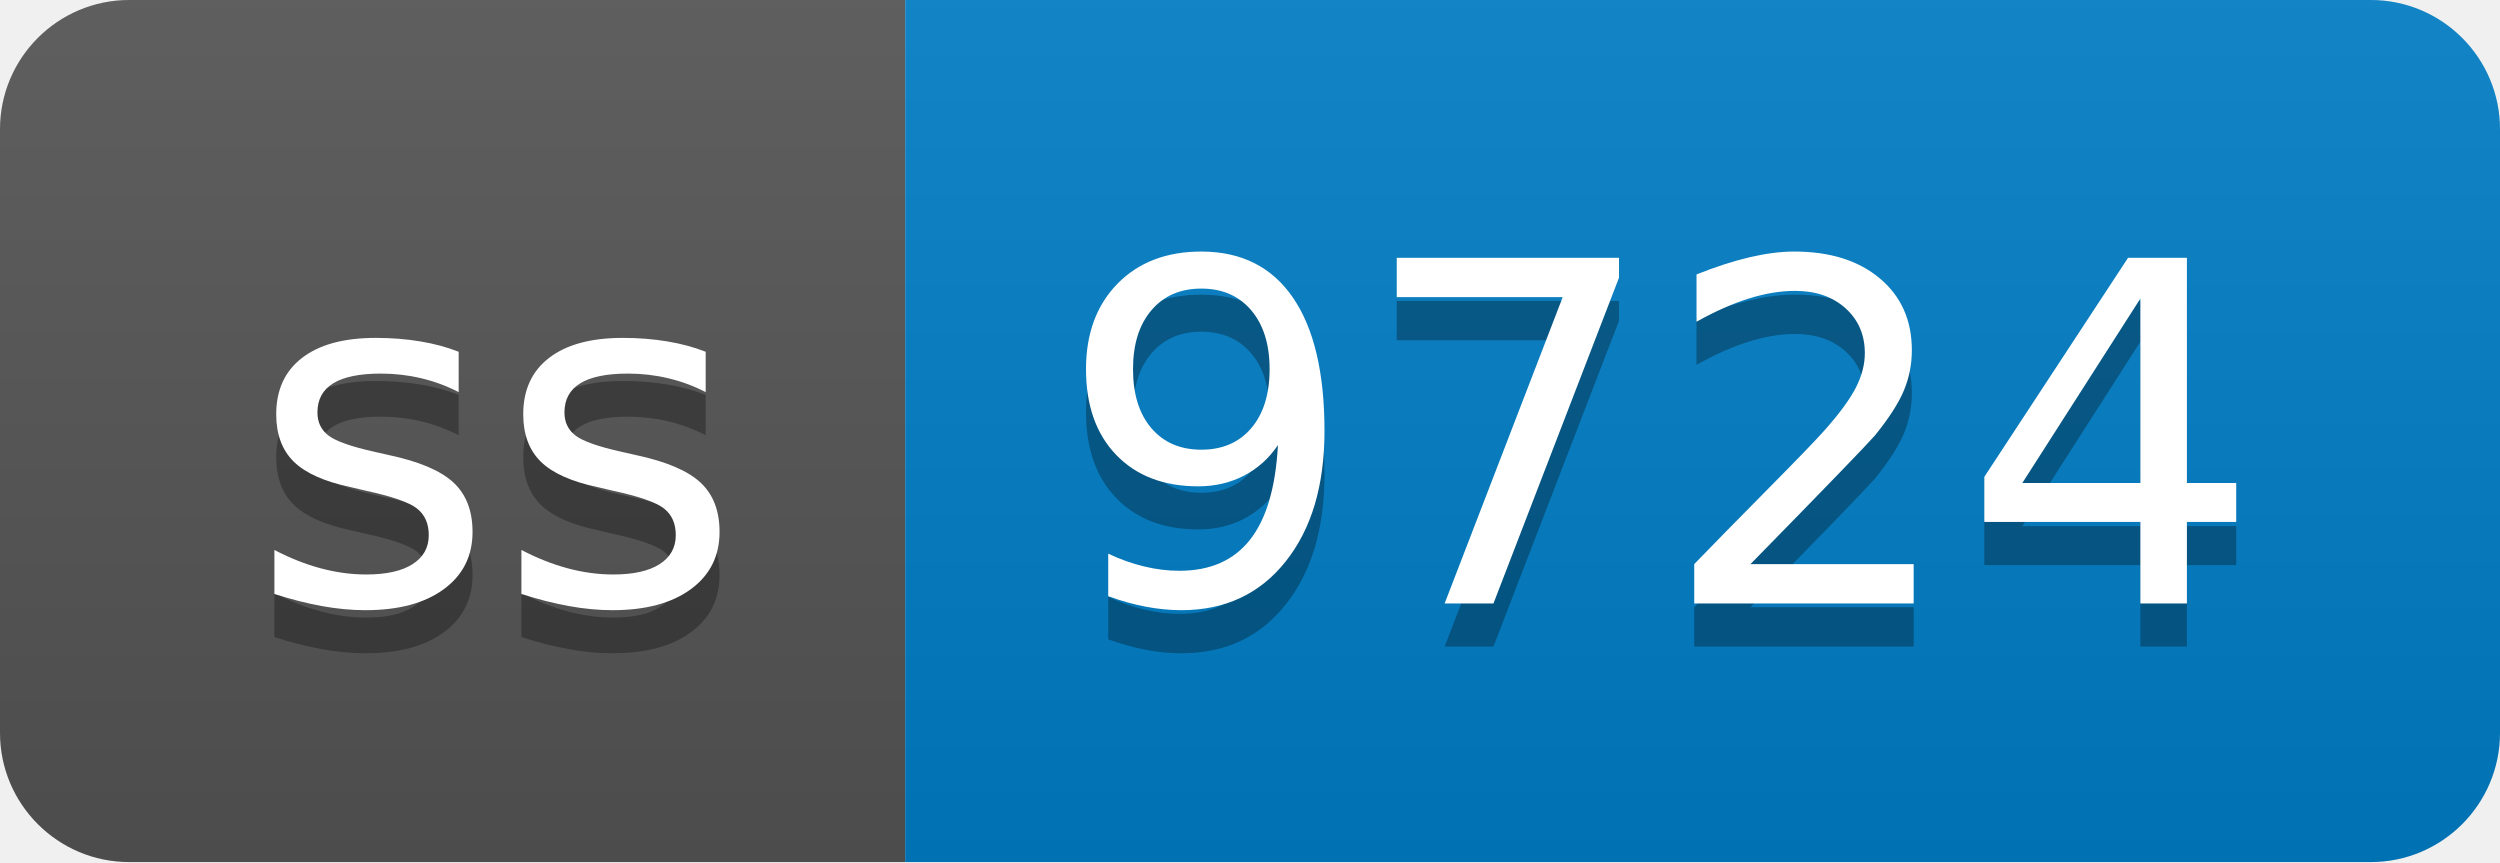
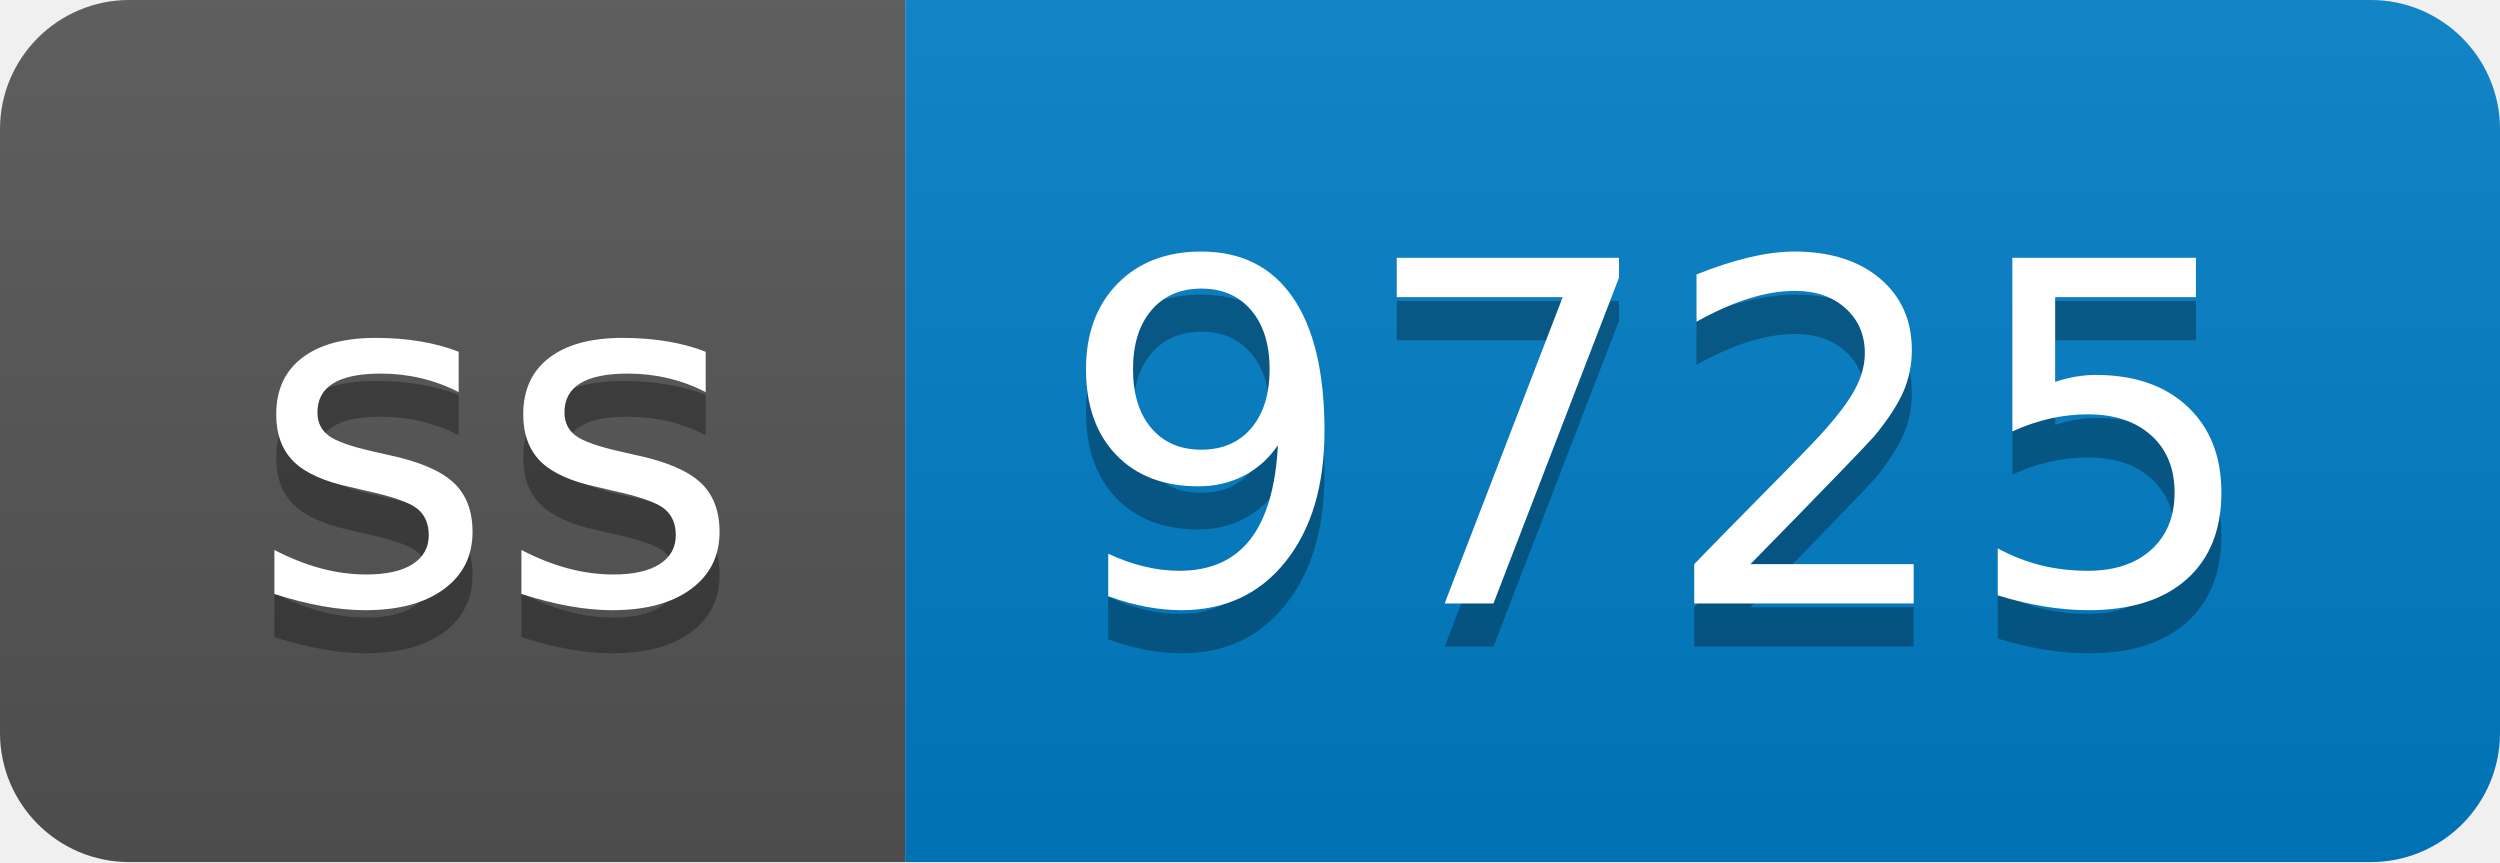
- <svg xmlns="http://www.w3.org/2000/svg" width="58" height="20" role="img" aria-label="ss: 9724">
+ <svg xmlns="http://www.w3.org/2000/svg" width="58" height="20" role="img" aria-label="ss: 9725">
  <linearGradient id="s" x2="0" y2="100%">
    <stop offset="0" stop-color="#bbb" stop-opacity=".1" />
    <stop offset="1" stop-opacity=".1" />
  </linearGradient>
  <clipPath id="r">
    <rect width="58" height="20" rx="3" fill="#fff" />
  </clipPath>
  <g clip-path="url(#r)">
    <rect width="21" height="20" fill="#555" />
    <rect x="21" width="37" height="20" fill="#007ec6" />
    <rect width="58" height="20" fill="url(#s)" />
  </g>
  <g fill="#fff" text-anchor="middle" font-family="Verdana,Geneva,DejaVu Sans,sans-serif" text-rendering="geometricPrecision" font-size="110">
    <text aria-hidden="true" x="115" y="150" fill="#010101" fill-opacity=".3" transform="scale(.1)" textLength="110">ss</text>
    <text x="115" y="140" transform="scale(.1)" fill="#fff" textLength="110">ss</text>
-     <text aria-hidden="true" x="385" y="150" fill="#010101" fill-opacity=".3" transform="scale(.1)" textLength="270">9724</text>
-     <text x="385" y="140" transform="scale(.1)" fill="#fff" textLength="270">9724</text>
+     <text aria-hidden="true" x="385" y="150" fill="#010101" fill-opacity=".3" transform="scale(.1)" textLength="270">9725</text>
+     <text x="385" y="140" transform="scale(.1)" fill="#fff" textLength="270">9725</text>
  </g>
</svg>
